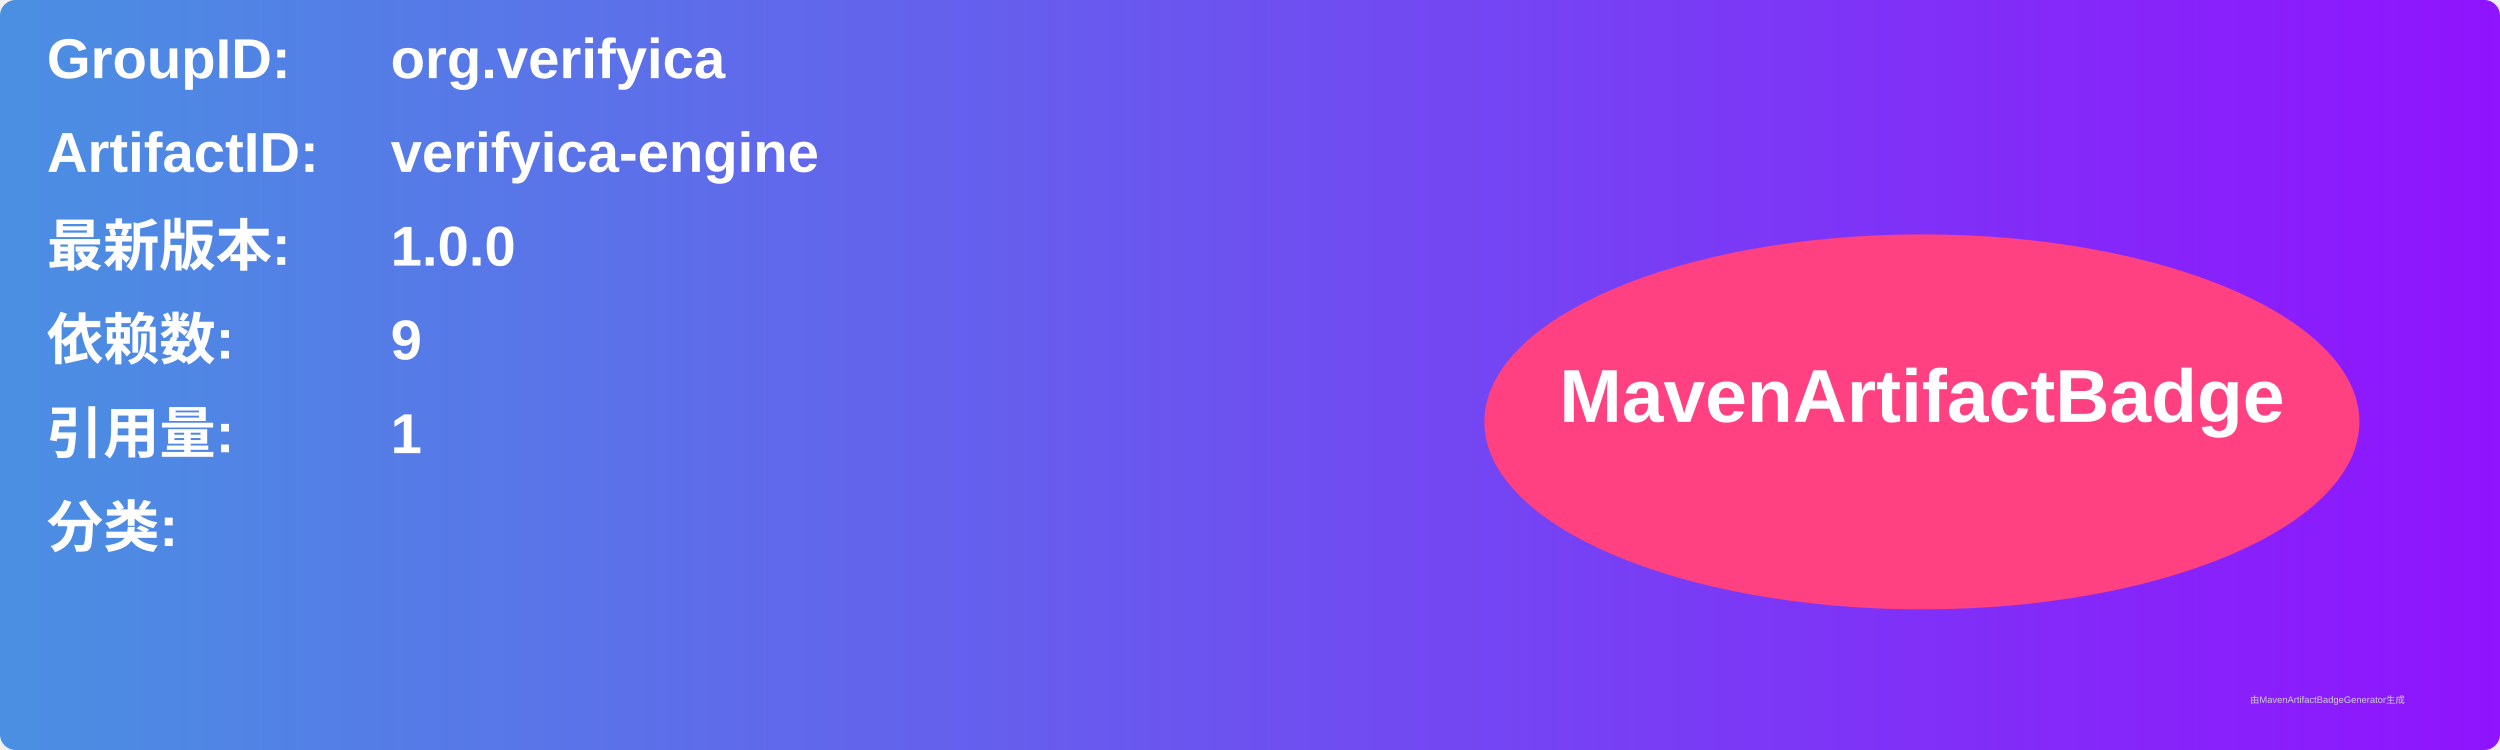
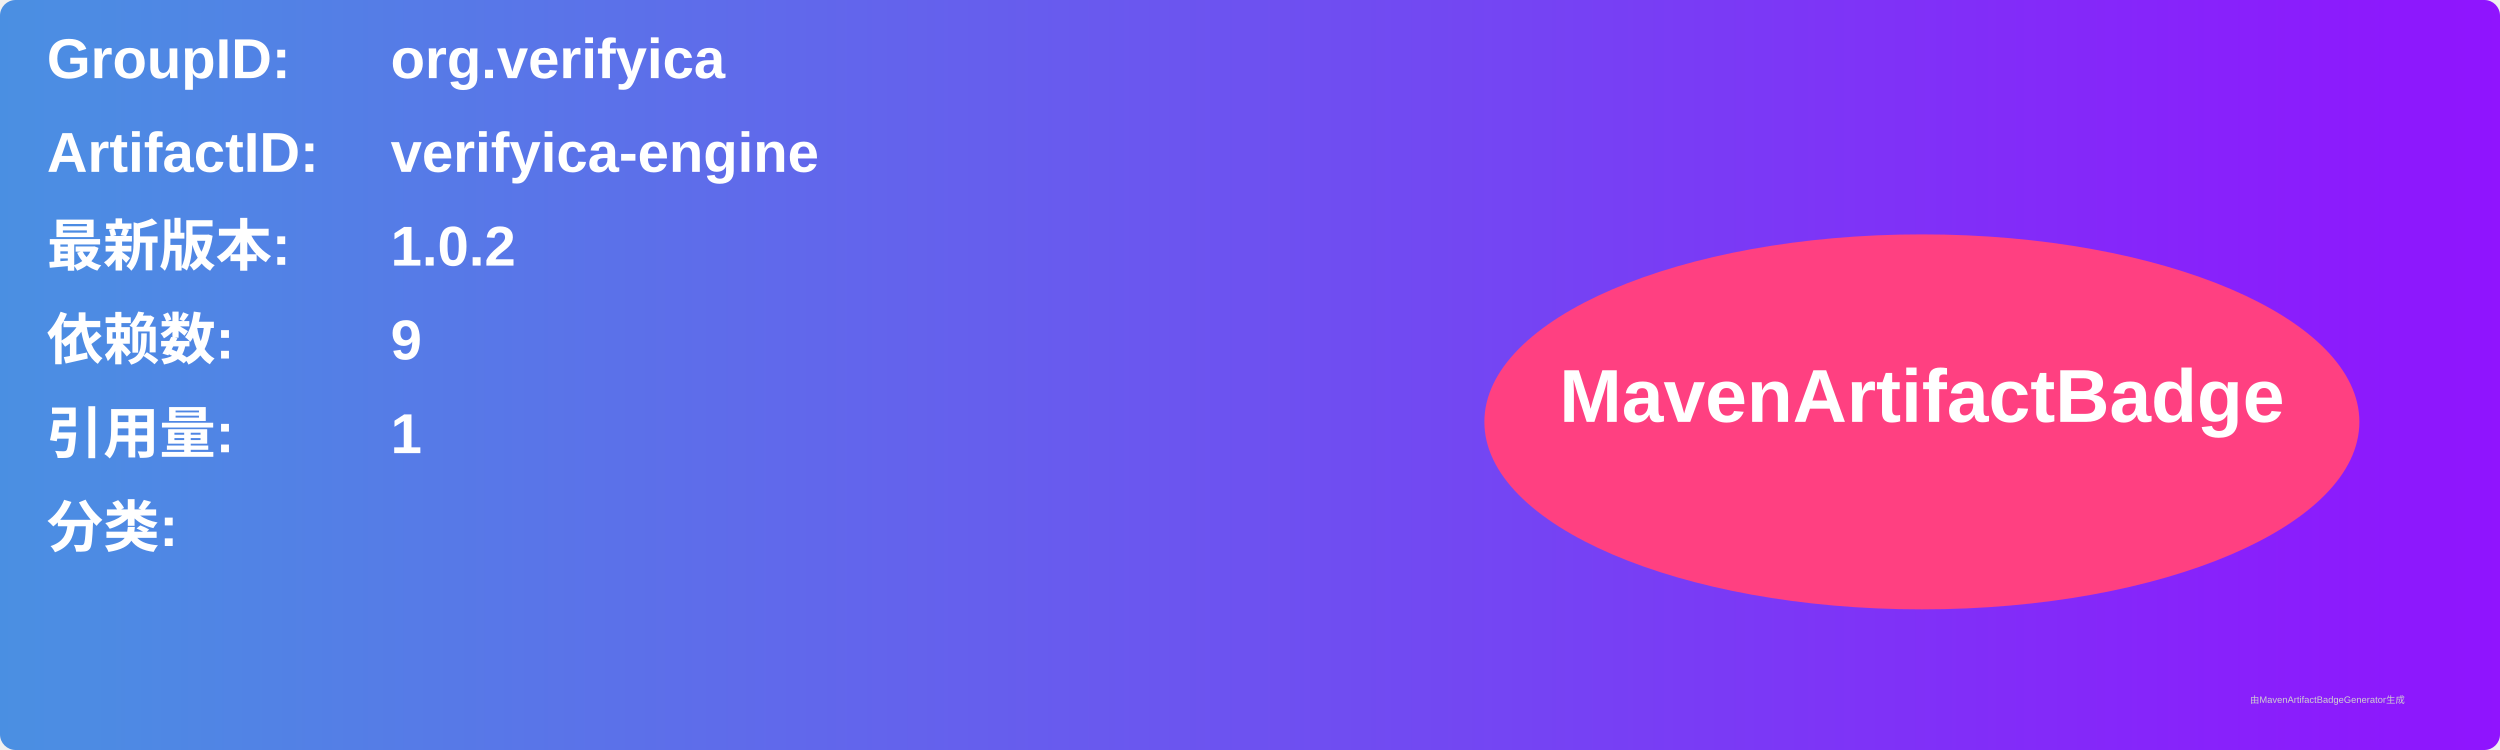
<svg xmlns="http://www.w3.org/2000/svg" width="800" height="240" viewBox="0 0 800 240">
  <linearGradient id="grad" x1="0%" y1="0%" x2="100%" y2="0%">
    <stop offset="0%" stop-color="#4a90e2" />
    <stop offset="100%" stop-color="#9013fe" />
  </linearGradient>
  <rect width="100%" height="100%" rx="5" ry="5" fill="url(#grad)" />
  <g transform="translate(15, 15)">
    <text x="0" y="10" font-family="Arial" font-size="18" fill="white" font-weight="bold" width="260">GroupID:</text>
    <text x="110" y="10" font-family="Arial" font-size="18" fill="white" font-weight="bold" width="460">org.verifyica</text>
    <text x="0" y="40" font-family="Arial" font-size="18" fill="white" font-weight="bold" width="260">ArtifactID:</text>
    <text x="110" y="40" font-family="Arial" font-size="18" fill="white" font-weight="bold" width="460">verifyica-engine</text>
    <text x="0" y="70" font-family="Arial" font-size="18" fill="white" font-weight="bold">最新版本:</text>
    <text x="110" y="70" font-family="Arial" font-size="18" fill="white" font-weight="bold">
-       <tspan font-weight="bold">1.0.0</tspan>
+       <tspan font-weight="bold">1.0.2</tspan>
    </text>
    <text x="0" y="100" font-family="Arial" font-size="18" fill="white" font-weight="bold">依赖数: </text>
    <text x="110" y="100" font-family="Arial" font-size="18" fill="white">
      <tspan font-weight="bold">9</tspan>
    </text>
    <text x="0" y="130" font-family="Arial" font-size="18" fill="white" font-weight="bold">引用量: </text>
    <text x="110" y="130" font-family="Arial" font-size="18" fill="white">
      <tspan font-weight="bold">1</tspan>
    </text>
    <text x="0" y="160" font-family="Arial" font-size="18" fill="white" font-weight="bold">分类:</text>
    <text x="10" y="190" font-family="Arial" font-size="10" fill="white">
      <tspan font-weight="bold" />
    </text>
    <ellipse cx="600" cy="120" rx="140" ry="60" fill="#ff4081" />
    <text x="600" y="120" text-anchor="middle" font-family="Arial" font-size="24" fill="white" font-weight="bold">MavenArtifactBadge</text>
  </g>
  <text x="720" y="225" font-family="Arial" font-size="3" fill="#d0d0d0">由MavenArtifactBadgeGenerator生成</text>
</svg>
